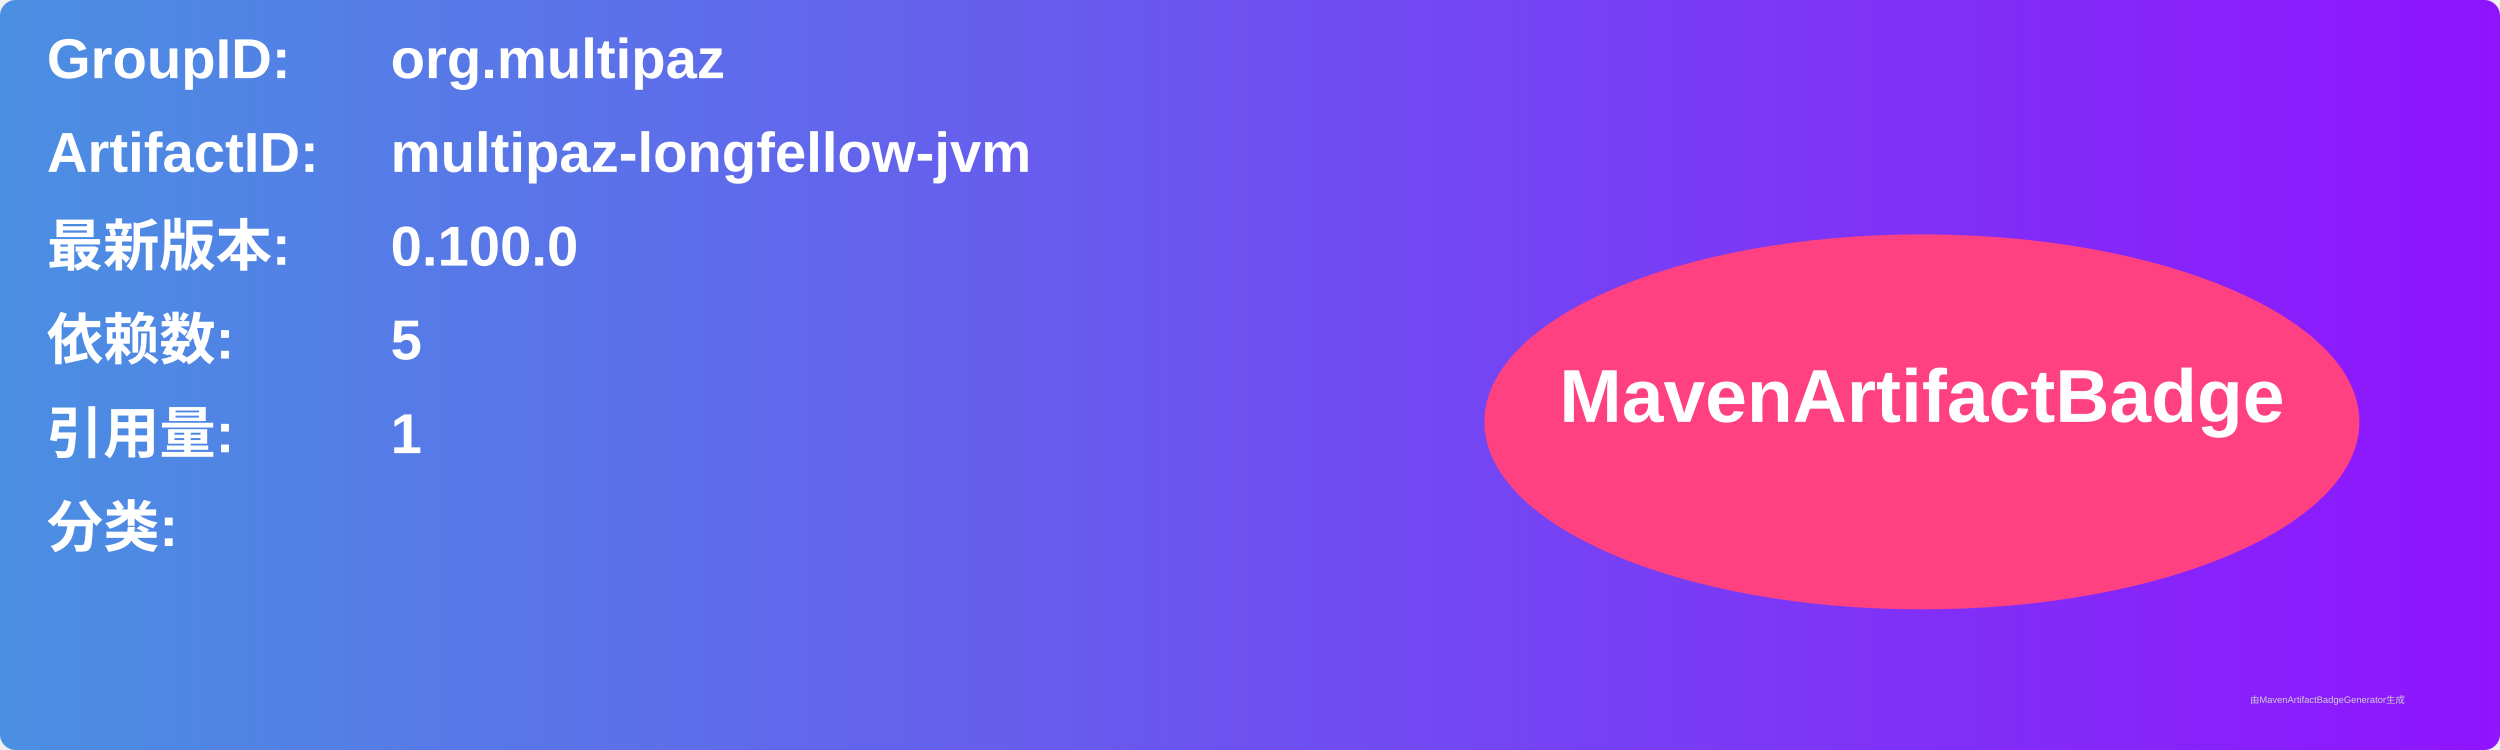
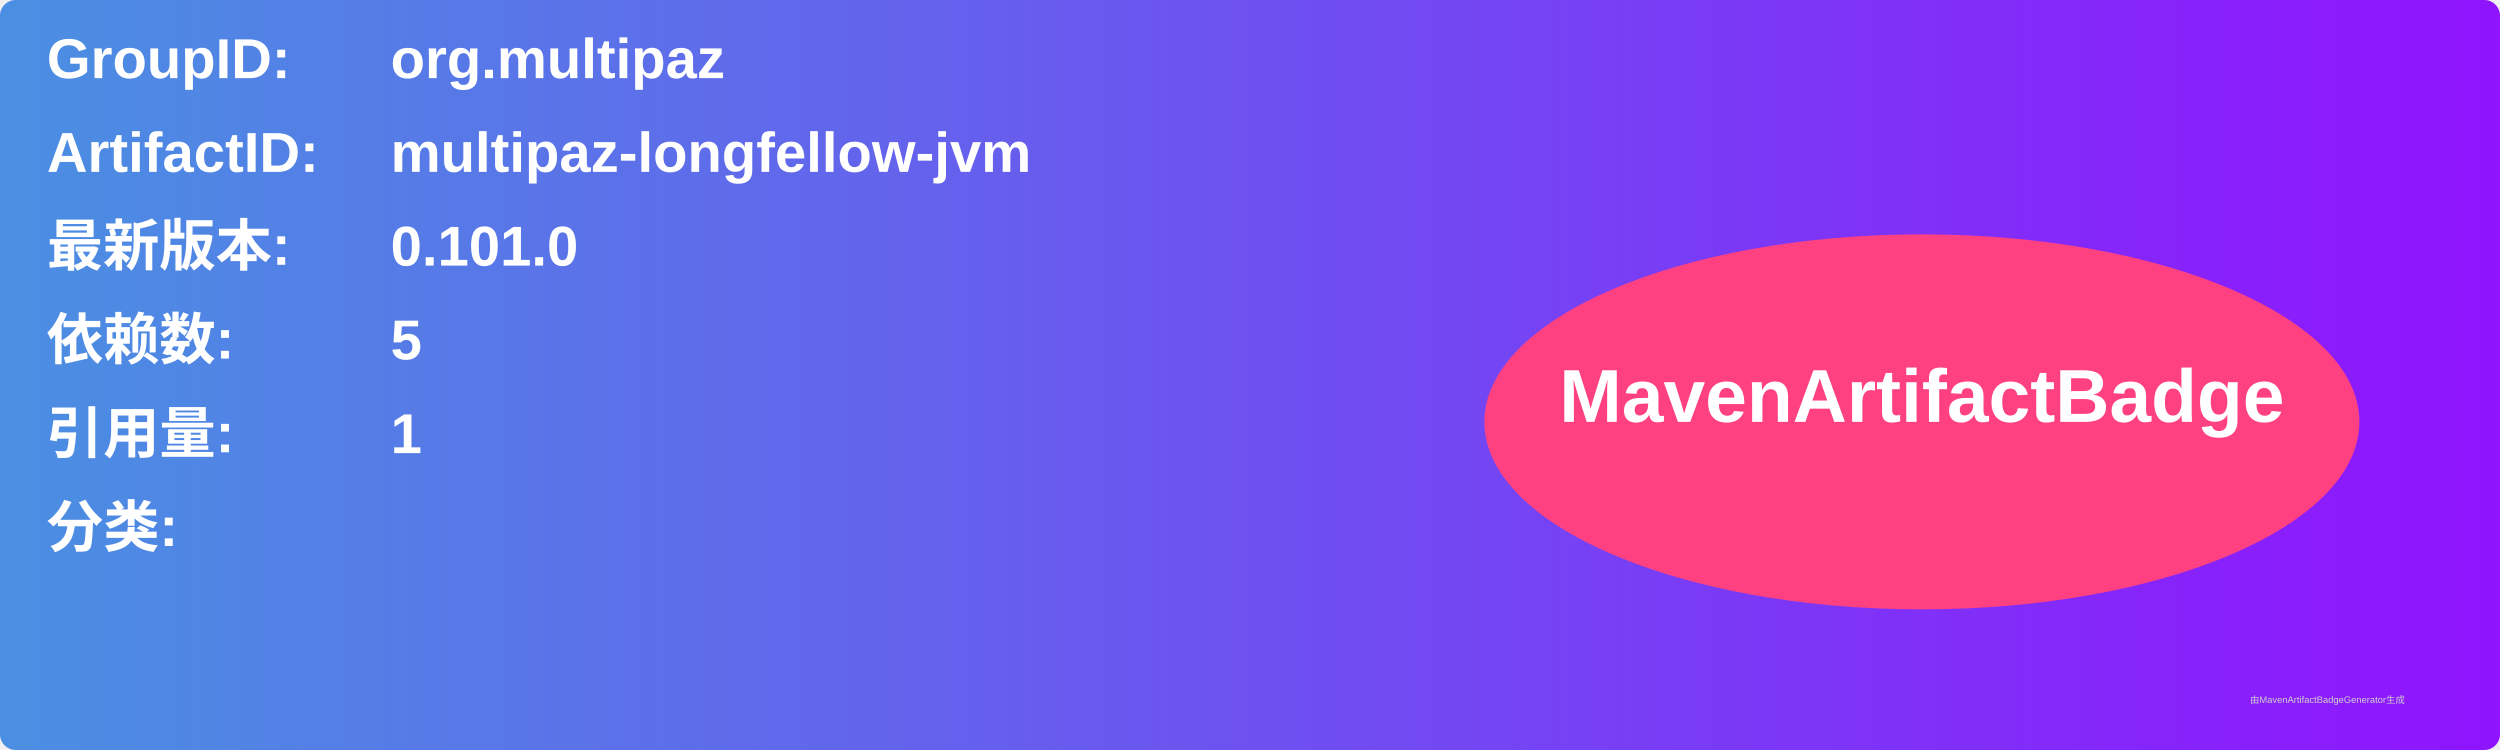
<svg xmlns="http://www.w3.org/2000/svg" width="800" height="240" viewBox="0 0 800 240">
  <linearGradient id="grad" x1="0%" y1="0%" x2="100%" y2="0%">
    <stop offset="0%" stop-color="#4a90e2" />
    <stop offset="100%" stop-color="#9013fe" />
  </linearGradient>
  <rect width="100%" height="100%" rx="5" ry="5" fill="url(#grad)" />
  <g transform="translate(15, 15)">
    <text x="0" y="10" font-family="Arial" font-size="18" fill="white" font-weight="bold" width="260">GroupID:</text>
    <text x="110" y="10" font-family="Arial" font-size="18" fill="white" font-weight="bold" width="460">org.multipaz</text>
    <text x="0" y="40" font-family="Arial" font-size="18" fill="white" font-weight="bold" width="260">ArtifactID:</text>
    <text x="110" y="40" font-family="Arial" font-size="18" fill="white" font-weight="bold" width="460">multipaz-longfellow-jvm</text>
    <text x="0" y="70" font-family="Arial" font-size="18" fill="white" font-weight="bold">最新版本:</text>
    <text x="110" y="70" font-family="Arial" font-size="18" fill="white" font-weight="bold">
-       <tspan font-weight="bold">0.100.0</tspan>
+       <tspan font-weight="bold">0.101.0</tspan>
    </text>
    <text x="0" y="100" font-family="Arial" font-size="18" fill="white" font-weight="bold">依赖数: </text>
    <text x="110" y="100" font-family="Arial" font-size="18" fill="white">
      <tspan font-weight="bold">5</tspan>
    </text>
    <text x="0" y="130" font-family="Arial" font-size="18" fill="white" font-weight="bold">引用量: </text>
    <text x="110" y="130" font-family="Arial" font-size="18" fill="white">
      <tspan font-weight="bold">1</tspan>
    </text>
    <text x="0" y="160" font-family="Arial" font-size="18" fill="white" font-weight="bold">分类:</text>
    <text x="10" y="190" font-family="Arial" font-size="10" fill="white">
      <tspan font-weight="bold" />
    </text>
    <ellipse cx="600" cy="120" rx="140" ry="60" fill="#ff4081" />
    <text x="600" y="120" text-anchor="middle" font-family="Arial" font-size="24" fill="white" font-weight="bold">MavenArtifactBadge</text>
  </g>
  <text x="720" y="225" font-family="Arial" font-size="3" fill="#d0d0d0">由MavenArtifactBadgeGenerator生成</text>
</svg>
